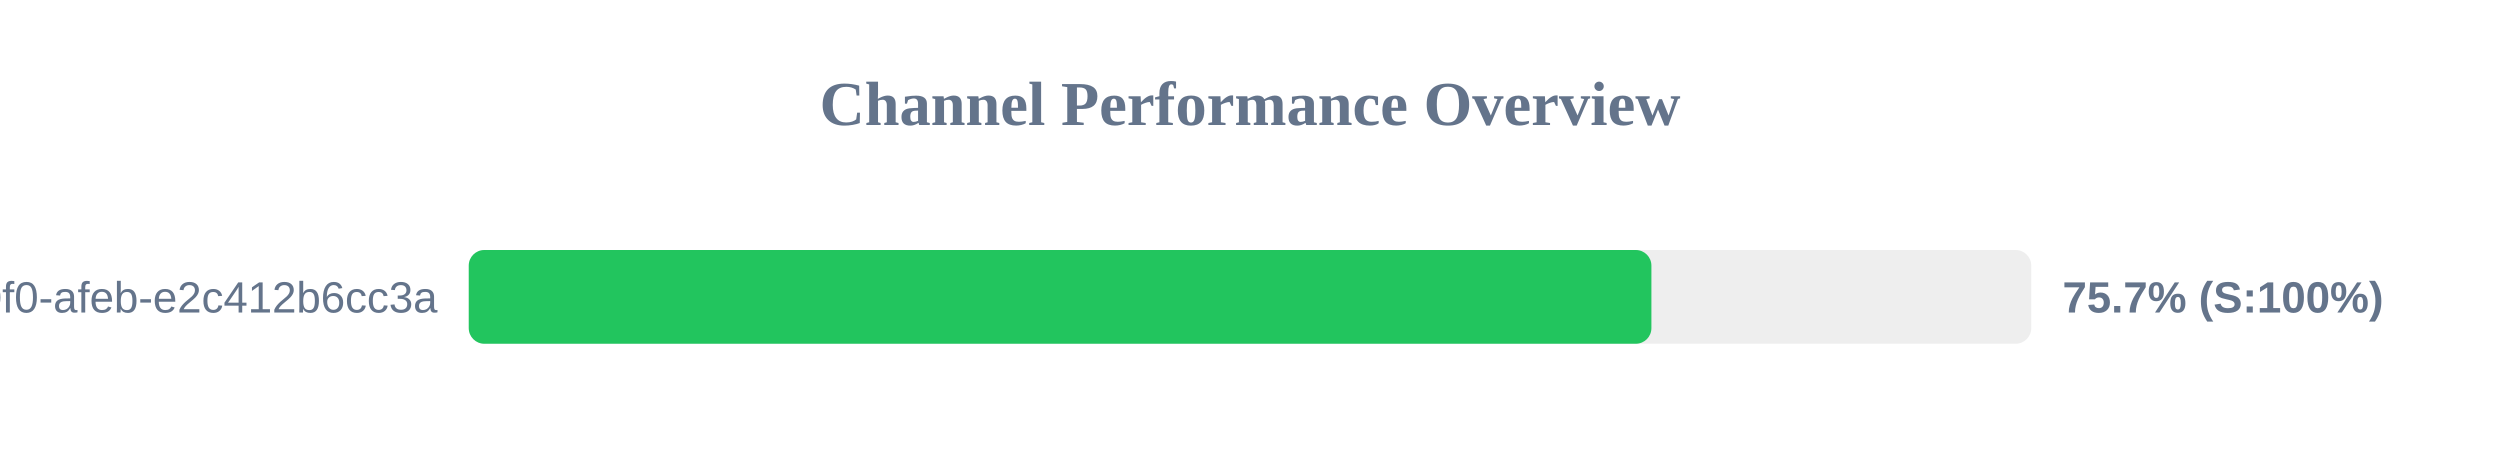
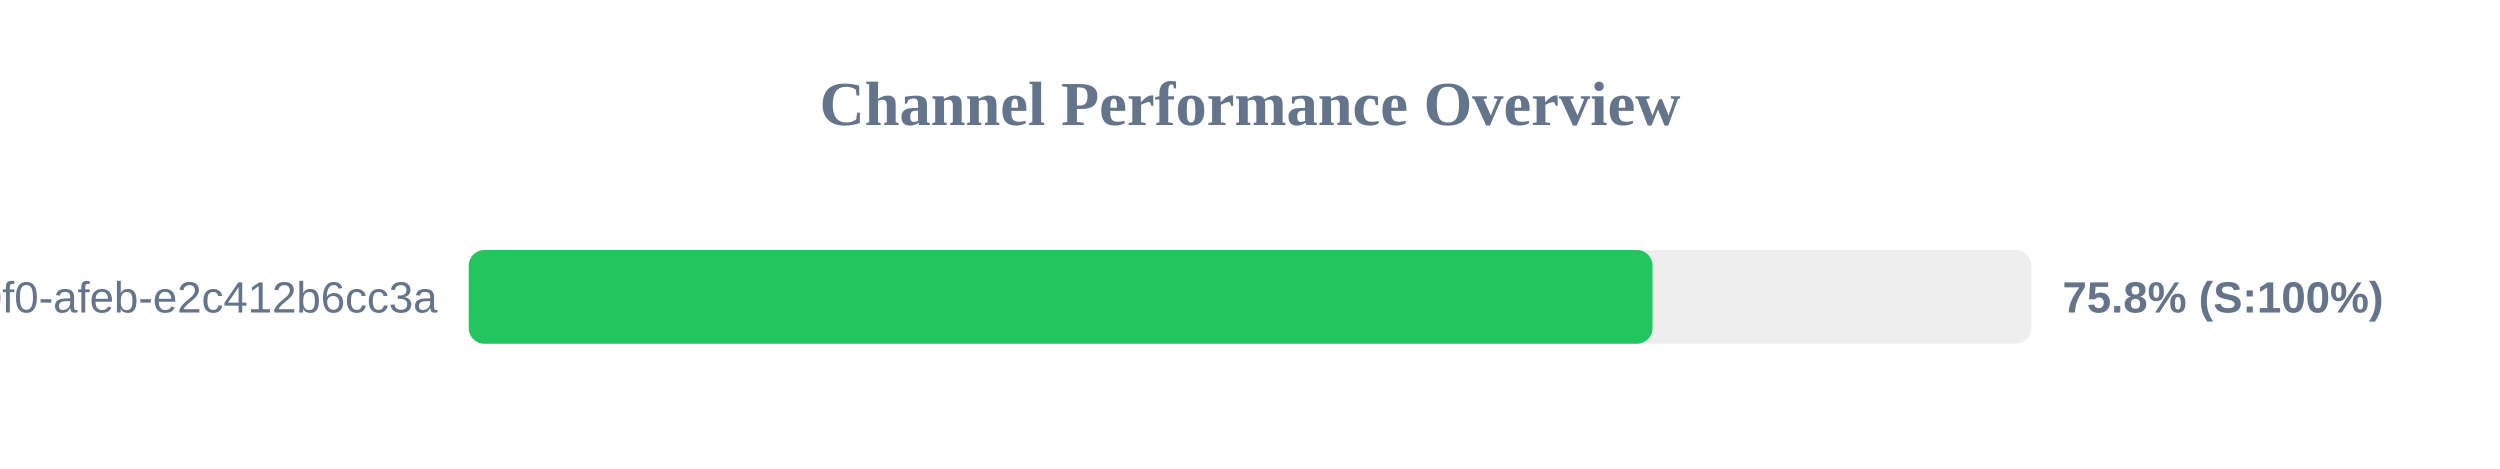
<svg xmlns="http://www.w3.org/2000/svg" width="800" height="150" version="1.1">
  <style>
        .row { font: 14px Arial; fill: #64748b; }
        .score { font: bold 14px Arial; fill: #64748b; }
    </style>
  <text x="400" y="40" text-anchor="middle" font-size="20px" font-weight="bold" fill="#64748b">Channel Performance Overview</text>
  <rect x="150" y="80" width="500" height="30" fill="#eee" rx="5" />
-   <rect x="150" y="80" width="378.45" height="30" fill="#22c55e" rx="5" />
+   <rect x="150" y="80" width="378.8" height="30" fill="#22c55e" rx="5" />
  <text x="140" y="100" text-anchor="end" class="row">?uuid=c6e02cd8-ce11-40f0-afeb-e2c412b6cc3a</text>
-   <text x="660" y="100" text-anchor="start" class="score">75.7% (S:100%)</text>
+   <text x="660" y="100" text-anchor="start" class="score">75.8% (S:100%)</text>
</svg>
